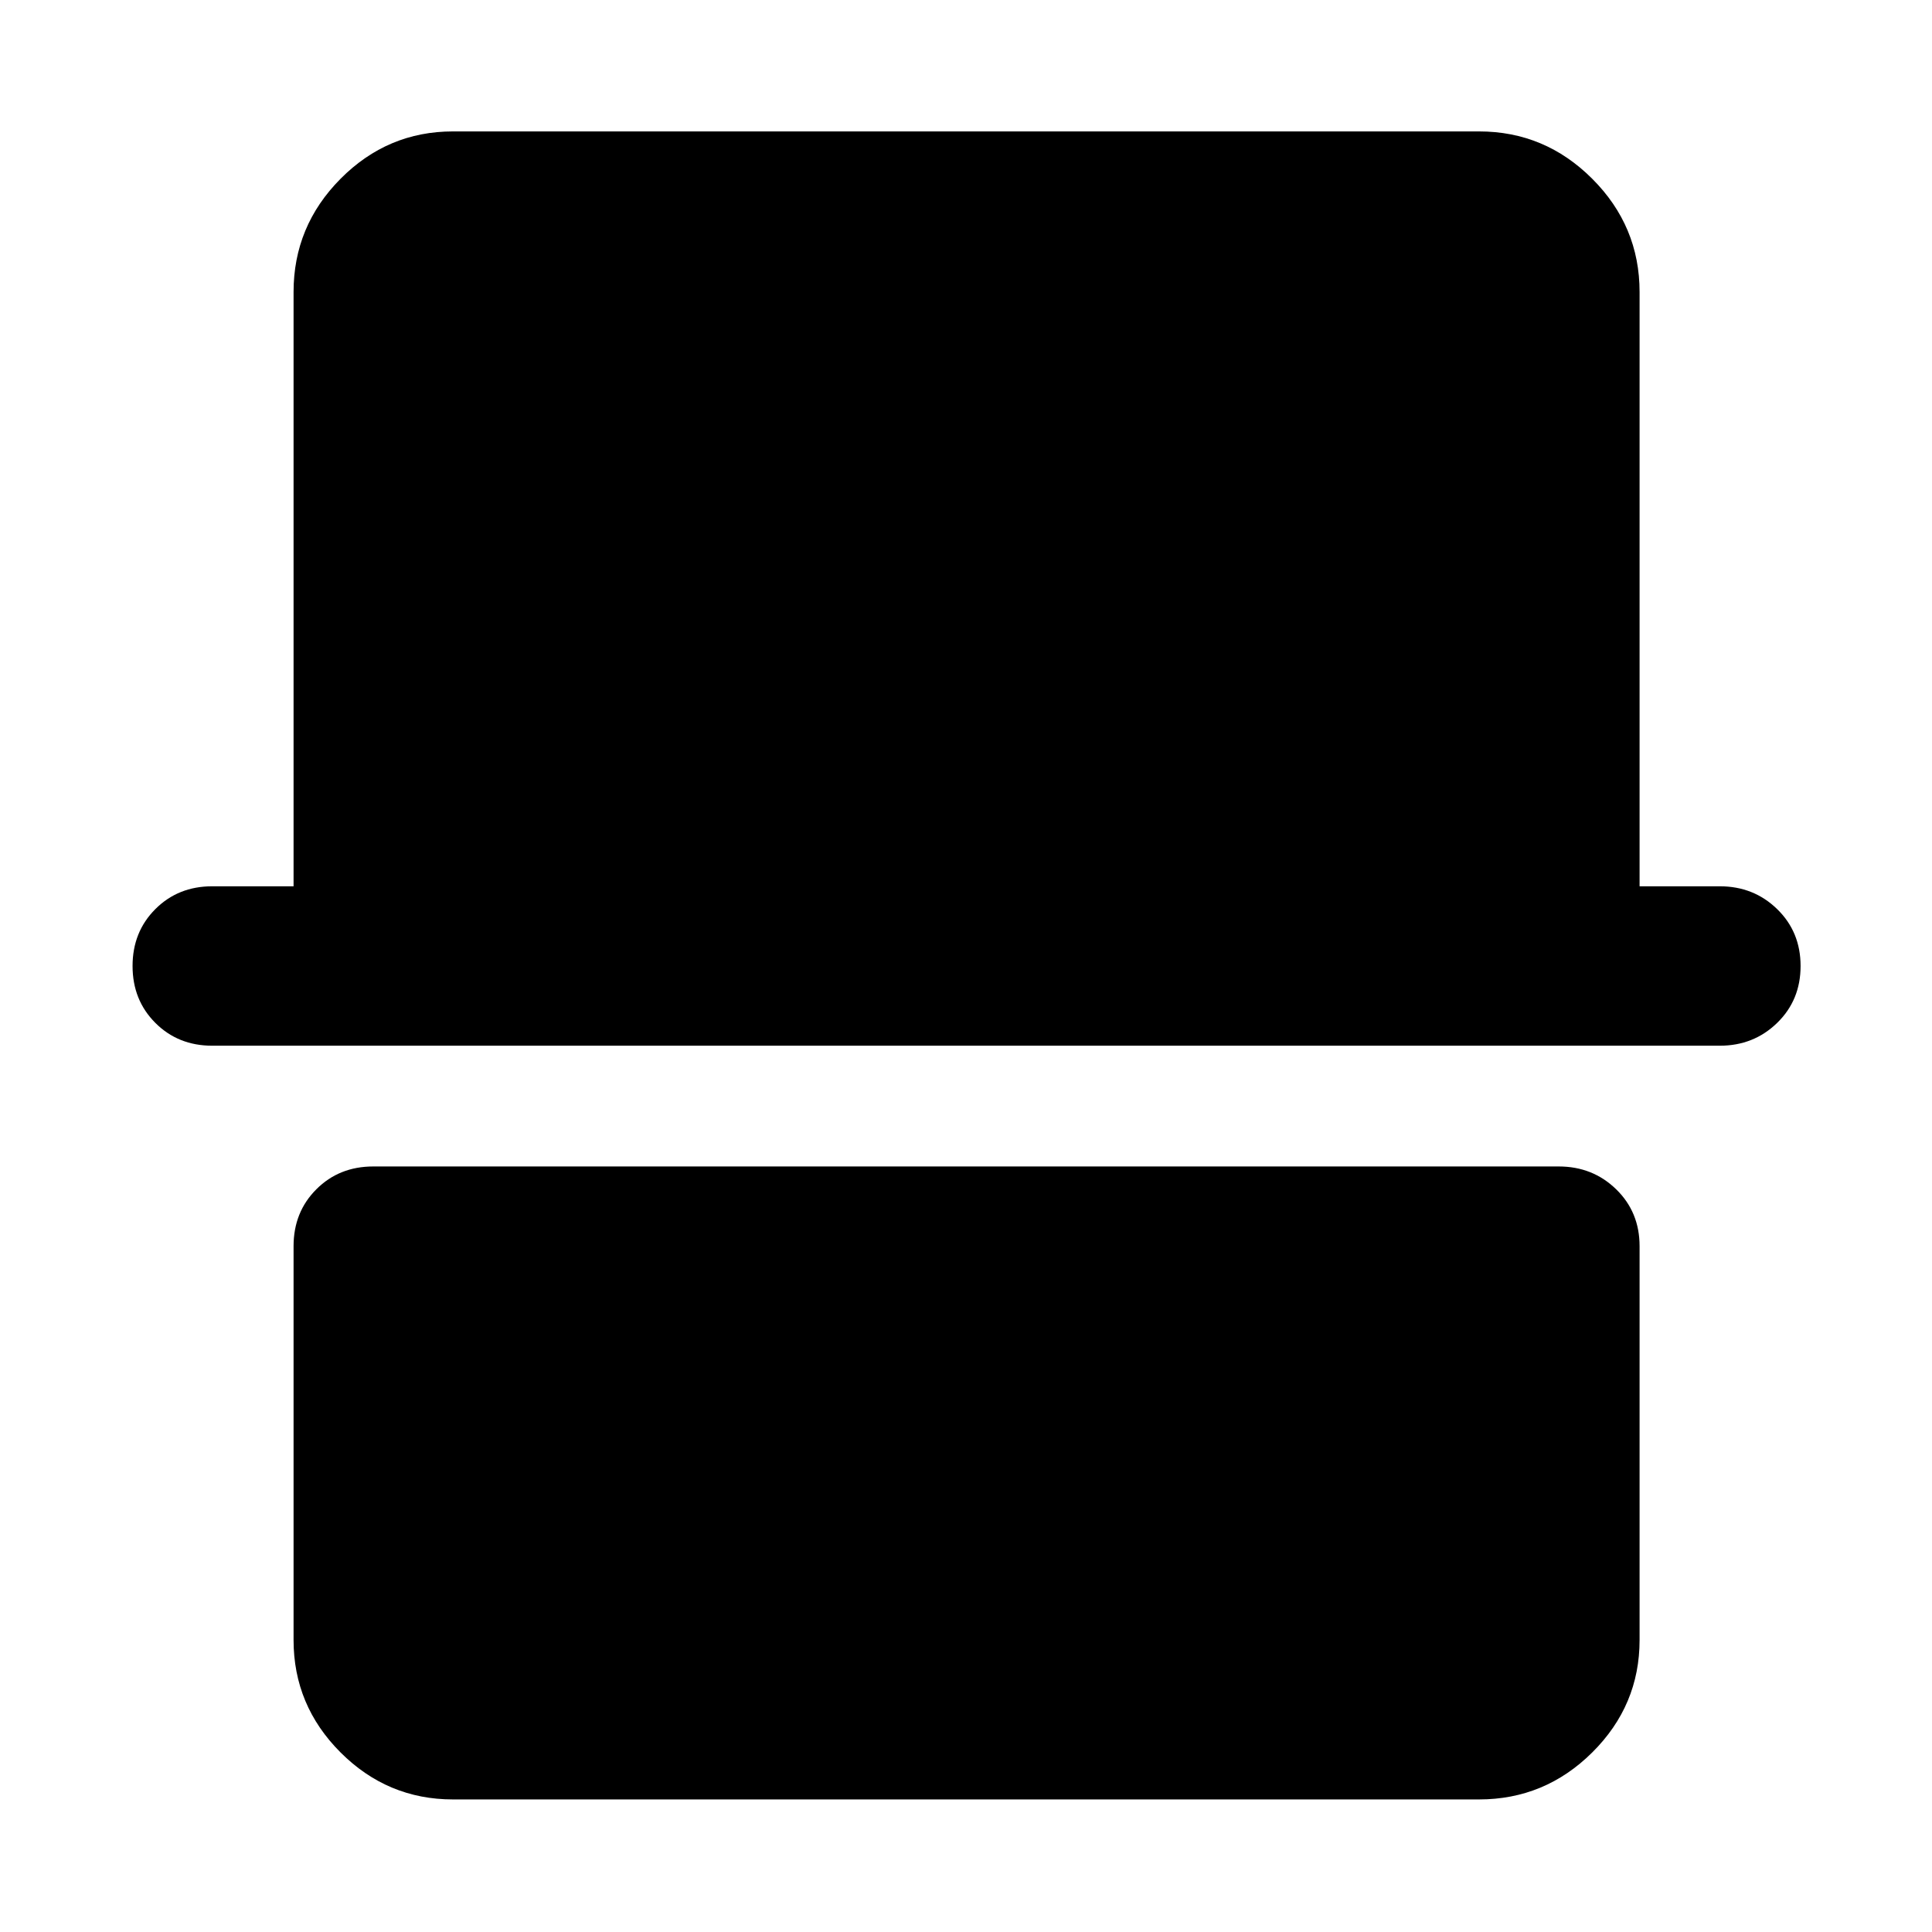
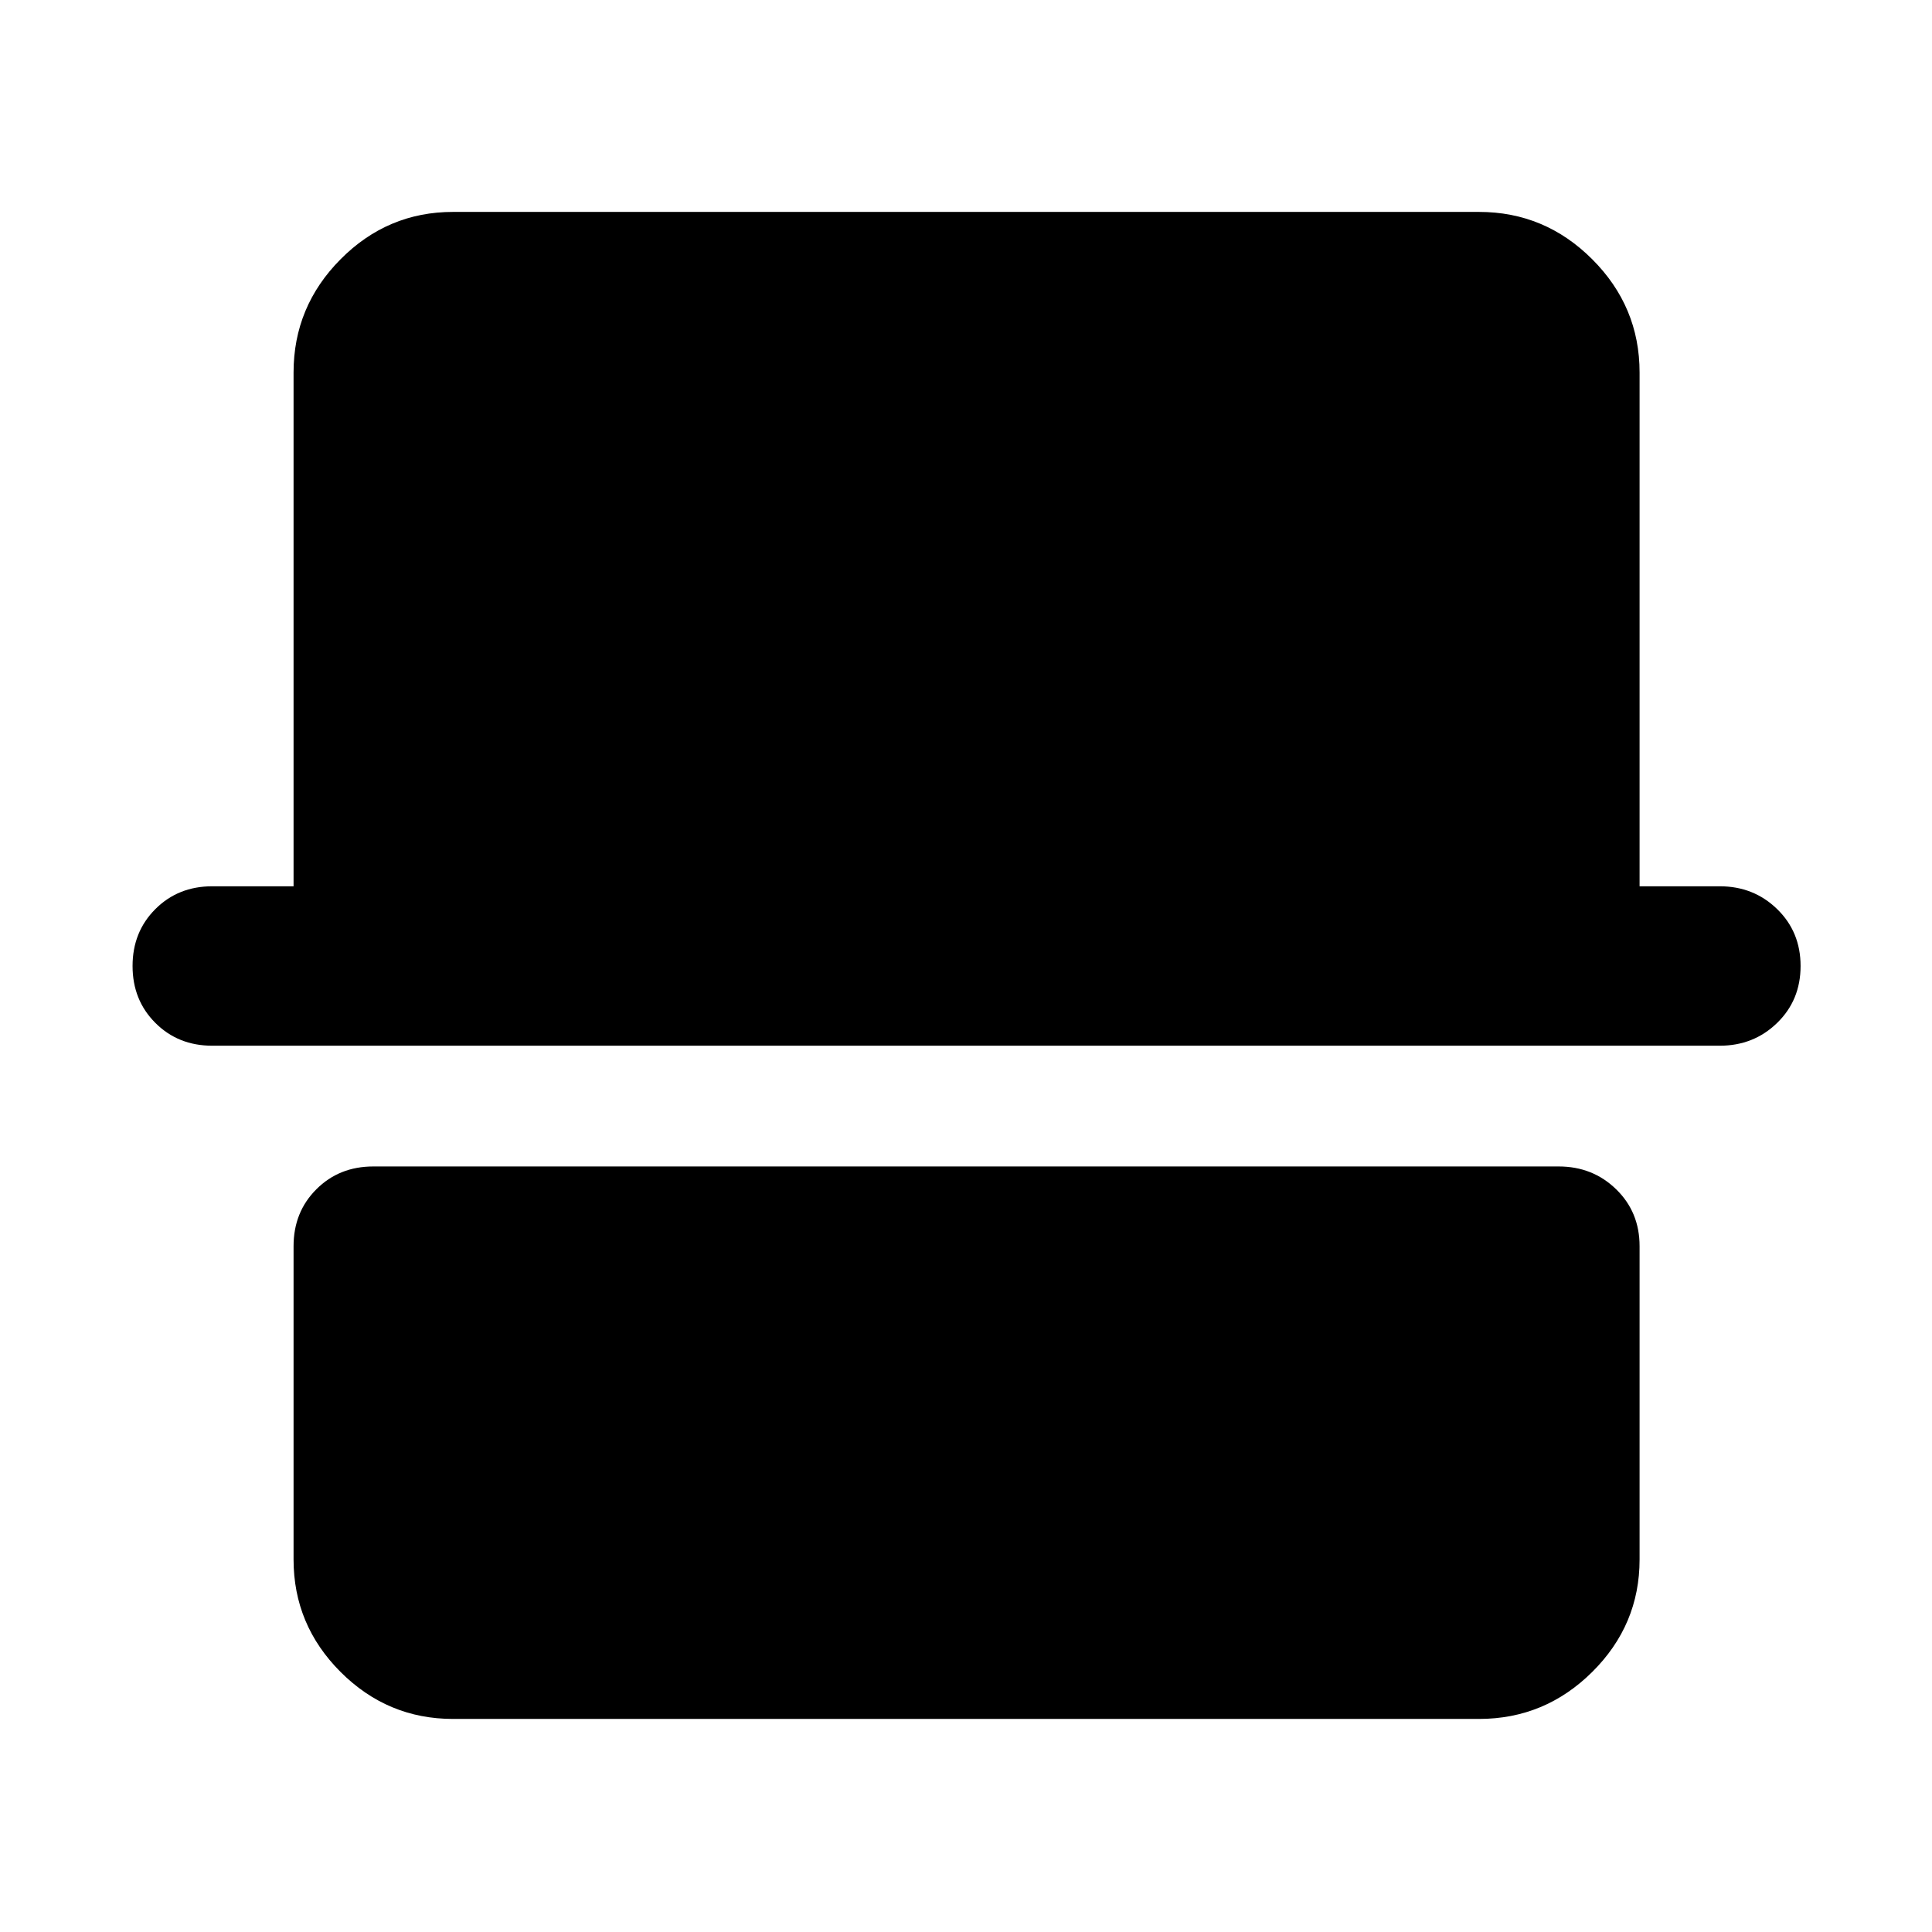
<svg xmlns="http://www.w3.org/2000/svg" width="48" height="48" viewBox="0 -960 960 960">
-   <path d="M225.09-65.87q-32.51 0-55.87-23.35-23.35-23.36-23.35-55.87v-195.69q0-16.96 11.33-28.28 11.32-11.33 28.28-11.33h589.04q16.89 0 28.53 11.33 11.65 11.32 11.65 28.28v195.69q0 32.51-23.53 55.87-23.52 23.35-56.26 23.35H225.09ZM105.48-440.39q-16.96 0-28.28-11.33Q65.87-463.04 65.87-480t11.33-28.28q11.32-11.33 28.28-11.33h40.39v-295.3q0-32.74 23.35-56.26 23.36-23.53 55.87-23.53h509.82q32.74 0 56.26 23.53 23.53 23.52 23.53 56.26v295.3h39.82q16.89 0 28.53 11.33Q894.7-496.96 894.7-480t-11.65 28.28q-11.64 11.33-28.53 11.33H105.48Z" />
+   <path d="M225.09-105.87q-32.51 0-55.87-23.35-23.35-23.36-23.35-55.87v-155.69q0-16.96 11.33-28.28 11.32-11.33 28.28-11.33h589.04q16.89 0 28.53 11.33 11.65 11.32 11.65 28.28v155.69q0 32.51-23.53 55.87-23.52 23.35-56.26 23.35H225.09ZM105.48-440.39q-16.96 0-28.28-11.33Q65.87-463.04 65.87-480t11.33-28.28q11.32-11.33 28.28-11.33h40.39v-255.3q0-32.74 23.35-56.26 23.36-23.53 55.87-23.53h509.82q32.74 0 56.26 23.53 23.53 23.52 23.53 56.26v255.3h39.82q16.89 0 28.53 11.33Q894.7-496.96 894.7-480t-11.65 28.28q-11.64 11.33-28.53 11.33H105.48Z" />
</svg>
